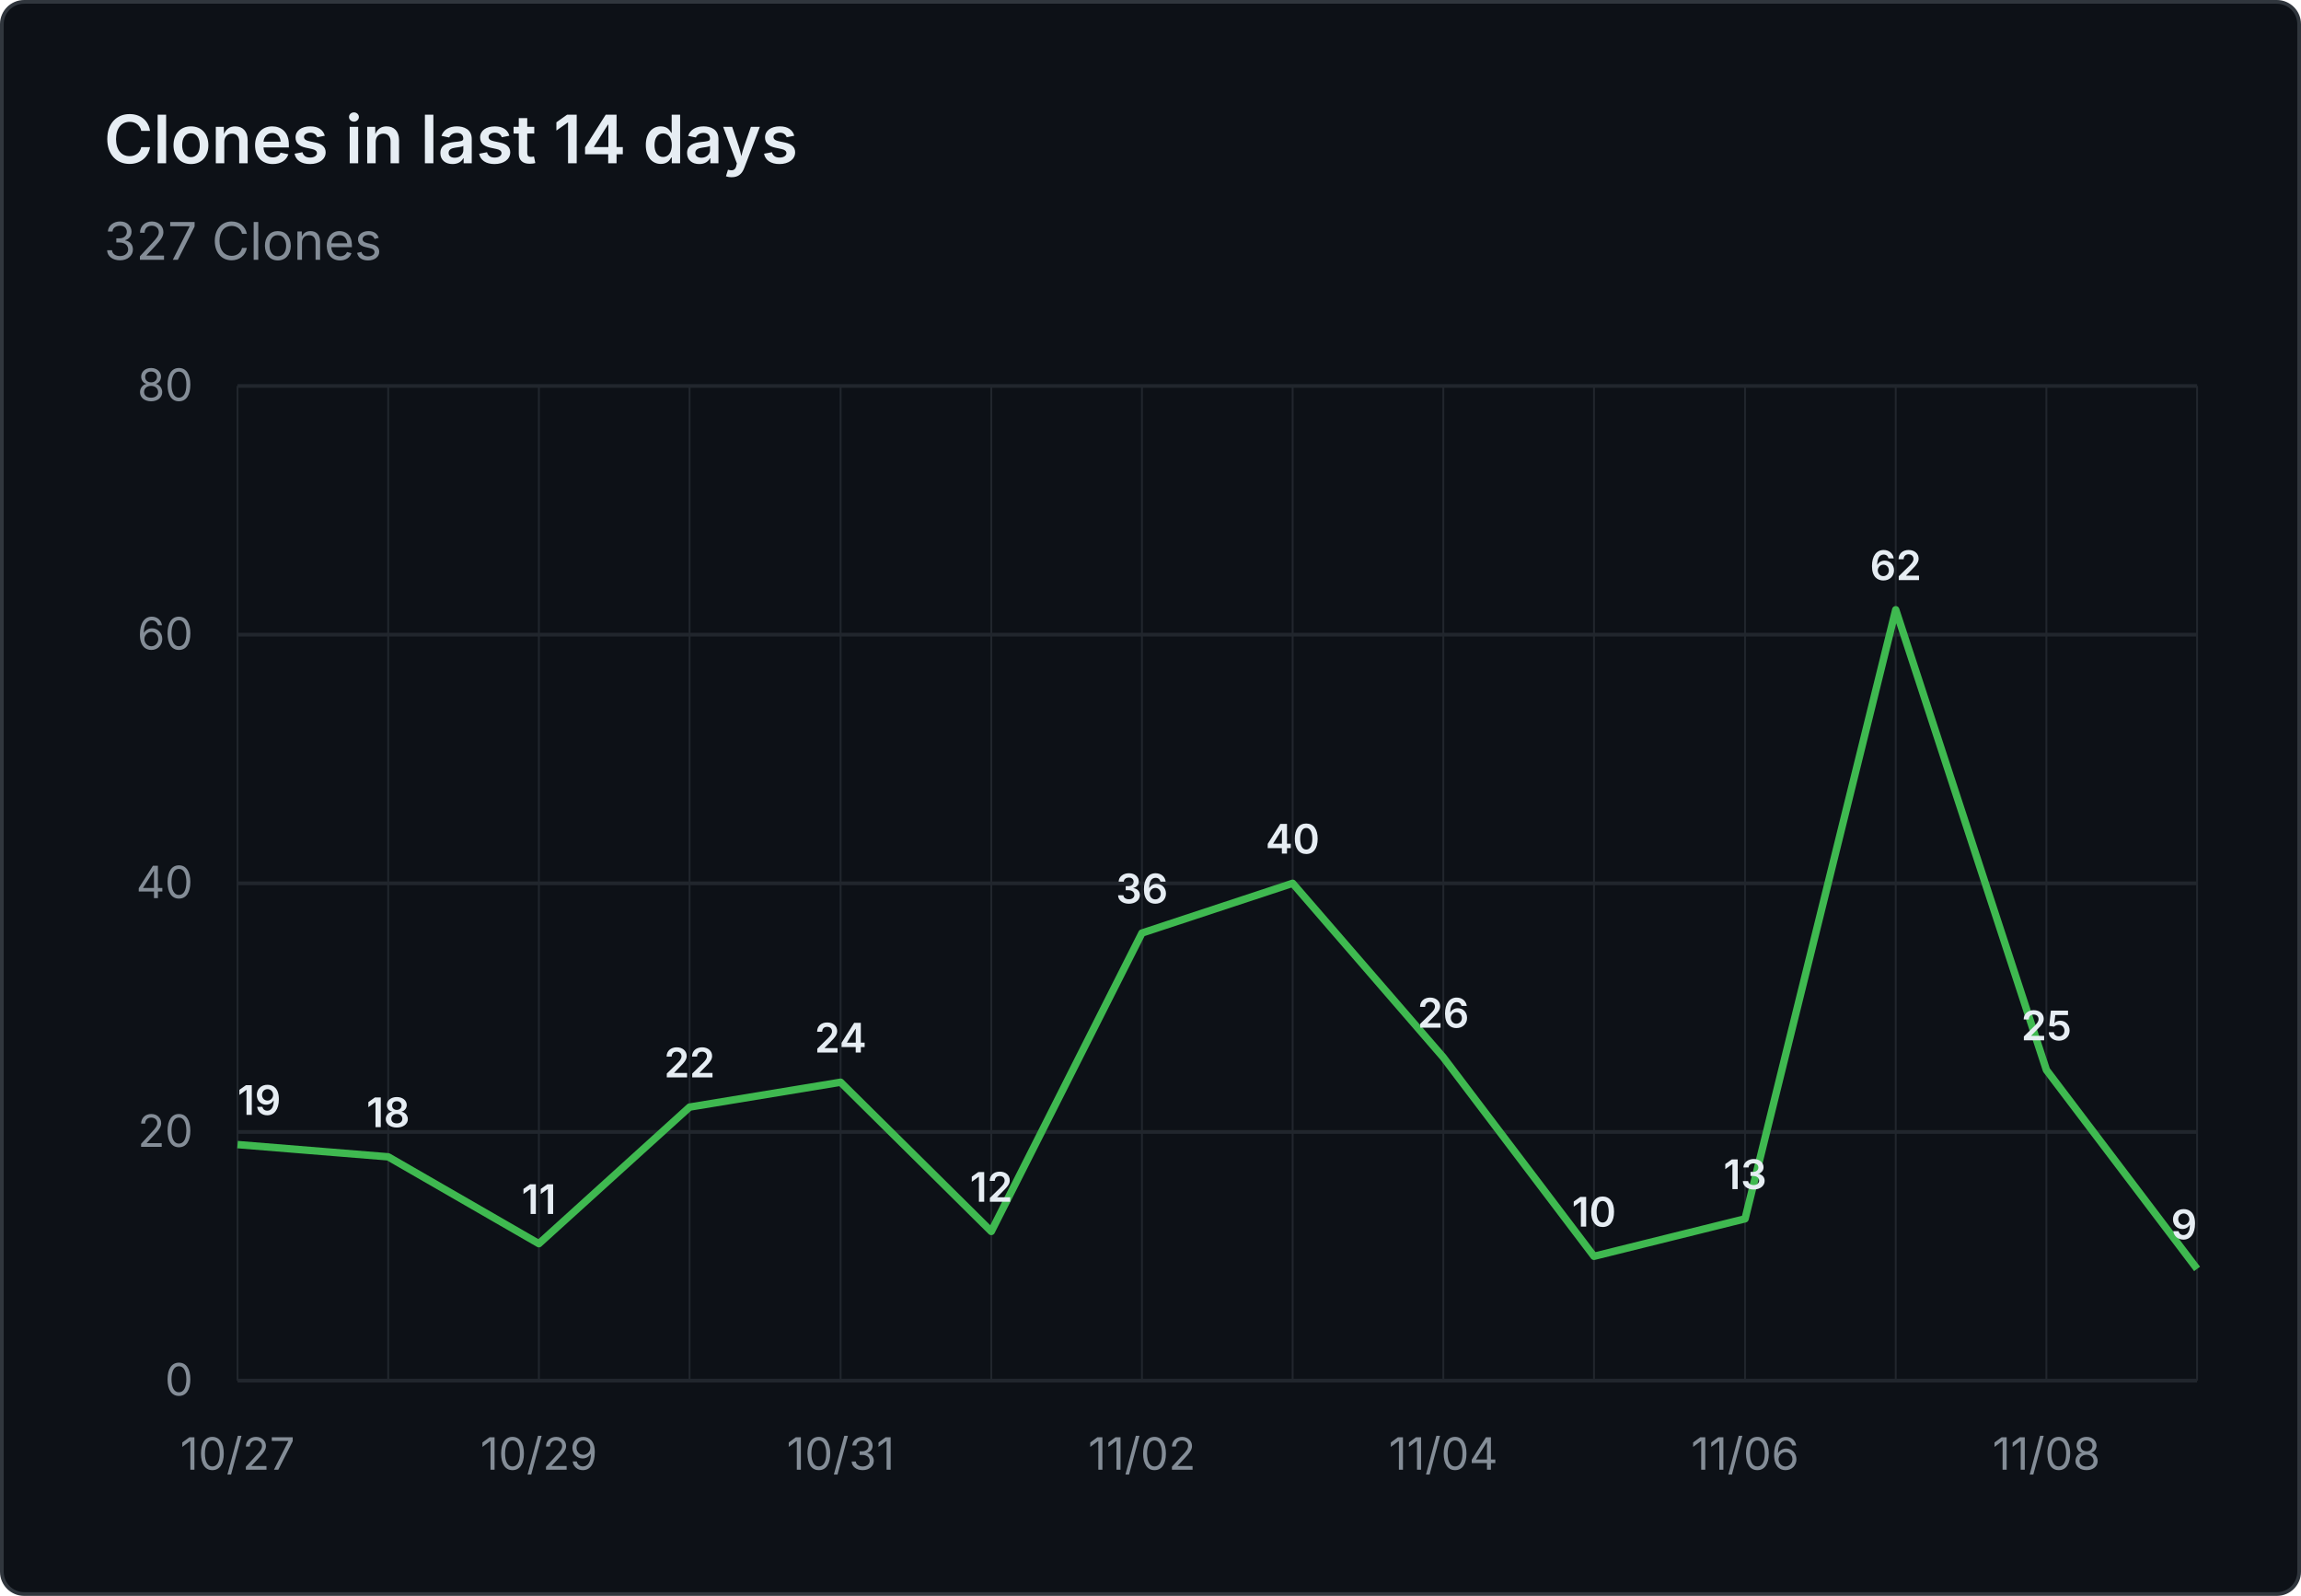
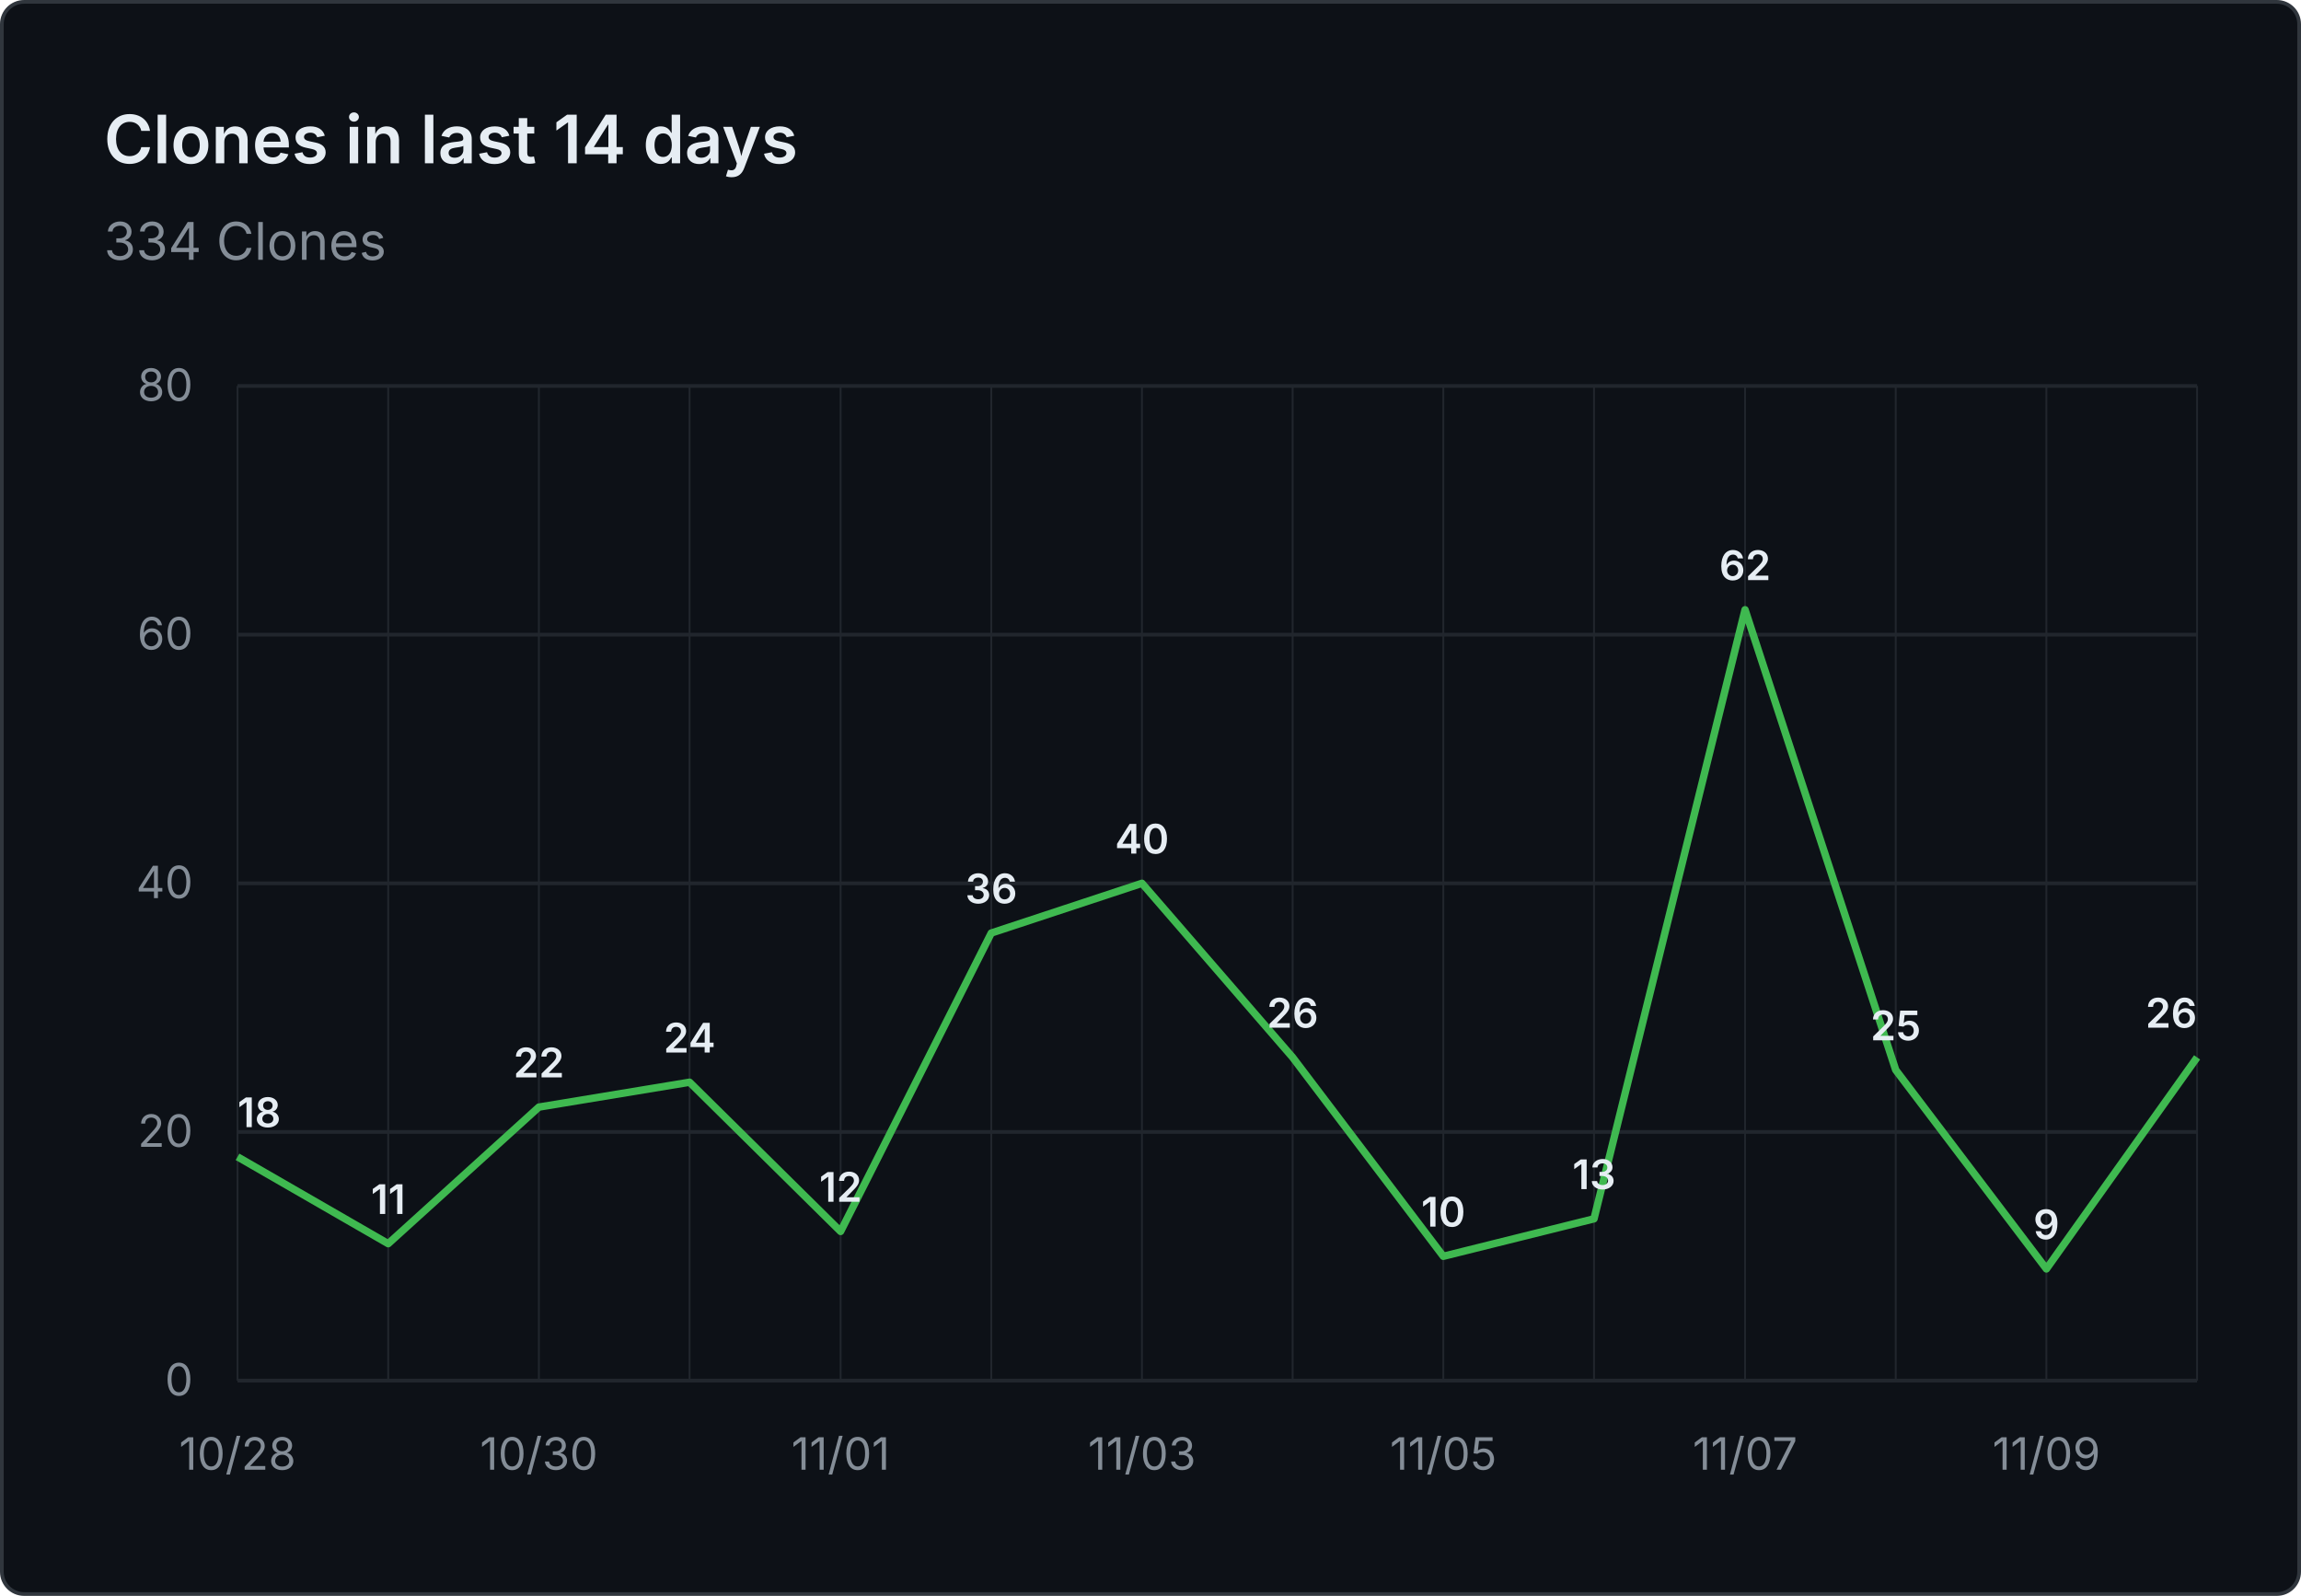
- <svg xmlns="http://www.w3.org/2000/svg" viewBox="0 0 620 430" width="620" height="430" role="img" aria-label="Clones in last 14 days: 327 Clones">
+ <svg xmlns="http://www.w3.org/2000/svg" viewBox="0 0 620 430" width="620" height="430" role="img" aria-label="Clones in last 14 days: 334 Clones">
  <rect x="0.5" y="0.5" width="619" height="429" fill="#0d1117" stroke="#30363d" rx="6" />
  <g font-family="system-ui, -apple-system, 'Segoe UI', sans-serif">
    <text x="28" y="44" fill="#e6edf3" font-size="18" font-weight="600">Clones in last 14 days</text>
-     <text x="28" y="70" fill="#848d97" font-size="14">327 Clones</text>
+     <text x="28" y="70" fill="#848d97" font-size="14">334 Clones</text>
    <line x1="64" y1="372.0" x2="592" y2="372.0" stroke="#21262d" stroke-width="1" />
    <text x="52" y="376.0" text-anchor="end" fill="#848d97" font-size="12">0</text>
    <line x1="64" y1="305.0" x2="592" y2="305.0" stroke="#21262d" stroke-width="1" />
    <text x="52" y="309.0" text-anchor="end" fill="#848d97" font-size="12">20</text>
    <line x1="64" y1="238.0" x2="592" y2="238.0" stroke="#21262d" stroke-width="1" />
    <text x="52" y="242.0" text-anchor="end" fill="#848d97" font-size="12">40</text>
    <line x1="64" y1="171.0" x2="592" y2="171.0" stroke="#21262d" stroke-width="1" />
    <text x="52" y="175.0" text-anchor="end" fill="#848d97" font-size="12">60</text>
    <line x1="64" y1="104.0" x2="592" y2="104.0" stroke="#21262d" stroke-width="1" />
    <text x="52" y="108.0" text-anchor="end" fill="#848d97" font-size="12">80</text>
    <line x1="64.0" y1="104" x2="64.0" y2="372" stroke="#21262d" stroke-width="0.5" />
    <line x1="104.6" y1="104" x2="104.6" y2="372" stroke="#21262d" stroke-width="0.5" />
    <line x1="145.2" y1="104" x2="145.2" y2="372" stroke="#21262d" stroke-width="0.5" />
    <line x1="185.8" y1="104" x2="185.8" y2="372" stroke="#21262d" stroke-width="0.5" />
    <line x1="226.5" y1="104" x2="226.5" y2="372" stroke="#21262d" stroke-width="0.5" />
    <line x1="267.1" y1="104" x2="267.1" y2="372" stroke="#21262d" stroke-width="0.5" />
    <line x1="307.7" y1="104" x2="307.7" y2="372" stroke="#21262d" stroke-width="0.5" />
    <line x1="348.3" y1="104" x2="348.3" y2="372" stroke="#21262d" stroke-width="0.5" />
    <line x1="388.9" y1="104" x2="388.9" y2="372" stroke="#21262d" stroke-width="0.5" />
    <line x1="429.5" y1="104" x2="429.5" y2="372" stroke="#21262d" stroke-width="0.5" />
    <line x1="470.2" y1="104" x2="470.2" y2="372" stroke="#21262d" stroke-width="0.5" />
    <line x1="510.8" y1="104" x2="510.8" y2="372" stroke="#21262d" stroke-width="0.5" />
    <line x1="551.4" y1="104" x2="551.4" y2="372" stroke="#21262d" stroke-width="0.5" />
    <line x1="592.0" y1="104" x2="592.0" y2="372" stroke="#21262d" stroke-width="0.5" />
-     <text x="64.0" y="396" text-anchor="middle" fill="#848d97" font-size="12">10/27</text>
-     <text x="145.2" y="396" text-anchor="middle" fill="#848d97" font-size="12">10/29</text>
-     <text x="226.5" y="396" text-anchor="middle" fill="#848d97" font-size="12">10/31</text>
-     <text x="307.7" y="396" text-anchor="middle" fill="#848d97" font-size="12">11/02</text>
-     <text x="388.9" y="396" text-anchor="middle" fill="#848d97" font-size="12">11/04</text>
-     <text x="470.2" y="396" text-anchor="middle" fill="#848d97" font-size="12">11/06</text>
-     <text x="551.4" y="396" text-anchor="middle" fill="#848d97" font-size="12">11/08</text>
-     <path d="M 64.0 308.4 L 104.6 311.7 L 145.2 335.1 L 185.8 298.3 L 226.5 291.6 L 267.1 331.8 L 307.7 251.4 L 348.3 238.0 L 388.9 284.9 L 429.5 338.5 L 470.2 328.4 L 510.8 164.3 L 551.4 288.3 L 592.0 341.9" fill="none" stroke="#3fb950" stroke-width="2" stroke-linejoin="round" />
-     <text x="64.0" y="300.4" text-anchor="start" fill="#e6edf3" font-size="11" font-weight="600">19</text>
-     <text x="104.6" y="303.7" text-anchor="middle" fill="#e6edf3" font-size="11" font-weight="600">18</text>
-     <text x="145.2" y="327.1" text-anchor="middle" fill="#e6edf3" font-size="11" font-weight="600">11</text>
-     <text x="185.8" y="290.3" text-anchor="middle" fill="#e6edf3" font-size="11" font-weight="600">22</text>
-     <text x="226.5" y="283.6" text-anchor="middle" fill="#e6edf3" font-size="11" font-weight="600">24</text>
-     <text x="267.1" y="323.8" text-anchor="middle" fill="#e6edf3" font-size="11" font-weight="600">12</text>
-     <text x="307.7" y="243.4" text-anchor="middle" fill="#e6edf3" font-size="11" font-weight="600">36</text>
-     <text x="348.3" y="230.0" text-anchor="middle" fill="#e6edf3" font-size="11" font-weight="600">40</text>
-     <text x="388.9" y="276.9" text-anchor="middle" fill="#e6edf3" font-size="11" font-weight="600">26</text>
-     <text x="429.5" y="330.5" text-anchor="middle" fill="#e6edf3" font-size="11" font-weight="600">10</text>
-     <text x="470.2" y="320.4" text-anchor="middle" fill="#e6edf3" font-size="11" font-weight="600">13</text>
-     <text x="510.8" y="156.3" text-anchor="middle" fill="#e6edf3" font-size="11" font-weight="600">62</text>
-     <text x="551.4" y="280.3" text-anchor="middle" fill="#e6edf3" font-size="11" font-weight="600">25</text>
-     <text x="592.0" y="333.9" text-anchor="end" fill="#e6edf3" font-size="11" font-weight="600">9</text>
+     <text x="64.0" y="396" text-anchor="middle" fill="#848d97" font-size="12">10/28</text>
+     <text x="145.2" y="396" text-anchor="middle" fill="#848d97" font-size="12">10/30</text>
+     <text x="226.5" y="396" text-anchor="middle" fill="#848d97" font-size="12">11/01</text>
+     <text x="307.7" y="396" text-anchor="middle" fill="#848d97" font-size="12">11/03</text>
+     <text x="388.9" y="396" text-anchor="middle" fill="#848d97" font-size="12">11/05</text>
+     <text x="470.2" y="396" text-anchor="middle" fill="#848d97" font-size="12">11/07</text>
+     <text x="551.4" y="396" text-anchor="middle" fill="#848d97" font-size="12">11/09</text>
+     <path d="M 64.0 311.7 L 104.6 335.1 L 145.2 298.3 L 185.8 291.6 L 226.5 331.8 L 267.1 251.4 L 307.7 238.0 L 348.3 284.9 L 388.9 338.5 L 429.5 328.4 L 470.2 164.3 L 510.8 288.3 L 551.4 341.9 L 592.0 284.9" fill="none" stroke="#3fb950" stroke-width="2" stroke-linejoin="round" />
+     <text x="64.0" y="303.7" text-anchor="start" fill="#e6edf3" font-size="11" font-weight="600">18</text>
+     <text x="104.6" y="327.1" text-anchor="middle" fill="#e6edf3" font-size="11" font-weight="600">11</text>
+     <text x="145.2" y="290.3" text-anchor="middle" fill="#e6edf3" font-size="11" font-weight="600">22</text>
+     <text x="185.8" y="283.6" text-anchor="middle" fill="#e6edf3" font-size="11" font-weight="600">24</text>
+     <text x="226.5" y="323.8" text-anchor="middle" fill="#e6edf3" font-size="11" font-weight="600">12</text>
+     <text x="267.1" y="243.4" text-anchor="middle" fill="#e6edf3" font-size="11" font-weight="600">36</text>
+     <text x="307.7" y="230.0" text-anchor="middle" fill="#e6edf3" font-size="11" font-weight="600">40</text>
+     <text x="348.3" y="276.9" text-anchor="middle" fill="#e6edf3" font-size="11" font-weight="600">26</text>
+     <text x="388.9" y="330.5" text-anchor="middle" fill="#e6edf3" font-size="11" font-weight="600">10</text>
+     <text x="429.5" y="320.4" text-anchor="middle" fill="#e6edf3" font-size="11" font-weight="600">13</text>
+     <text x="470.2" y="156.3" text-anchor="middle" fill="#e6edf3" font-size="11" font-weight="600">62</text>
+     <text x="510.8" y="280.3" text-anchor="middle" fill="#e6edf3" font-size="11" font-weight="600">25</text>
+     <text x="551.4" y="333.9" text-anchor="middle" fill="#e6edf3" font-size="11" font-weight="600">9</text>
+     <text x="592.0" y="276.9" text-anchor="end" fill="#e6edf3" font-size="11" font-weight="600">26</text>
  </g>
</svg>
